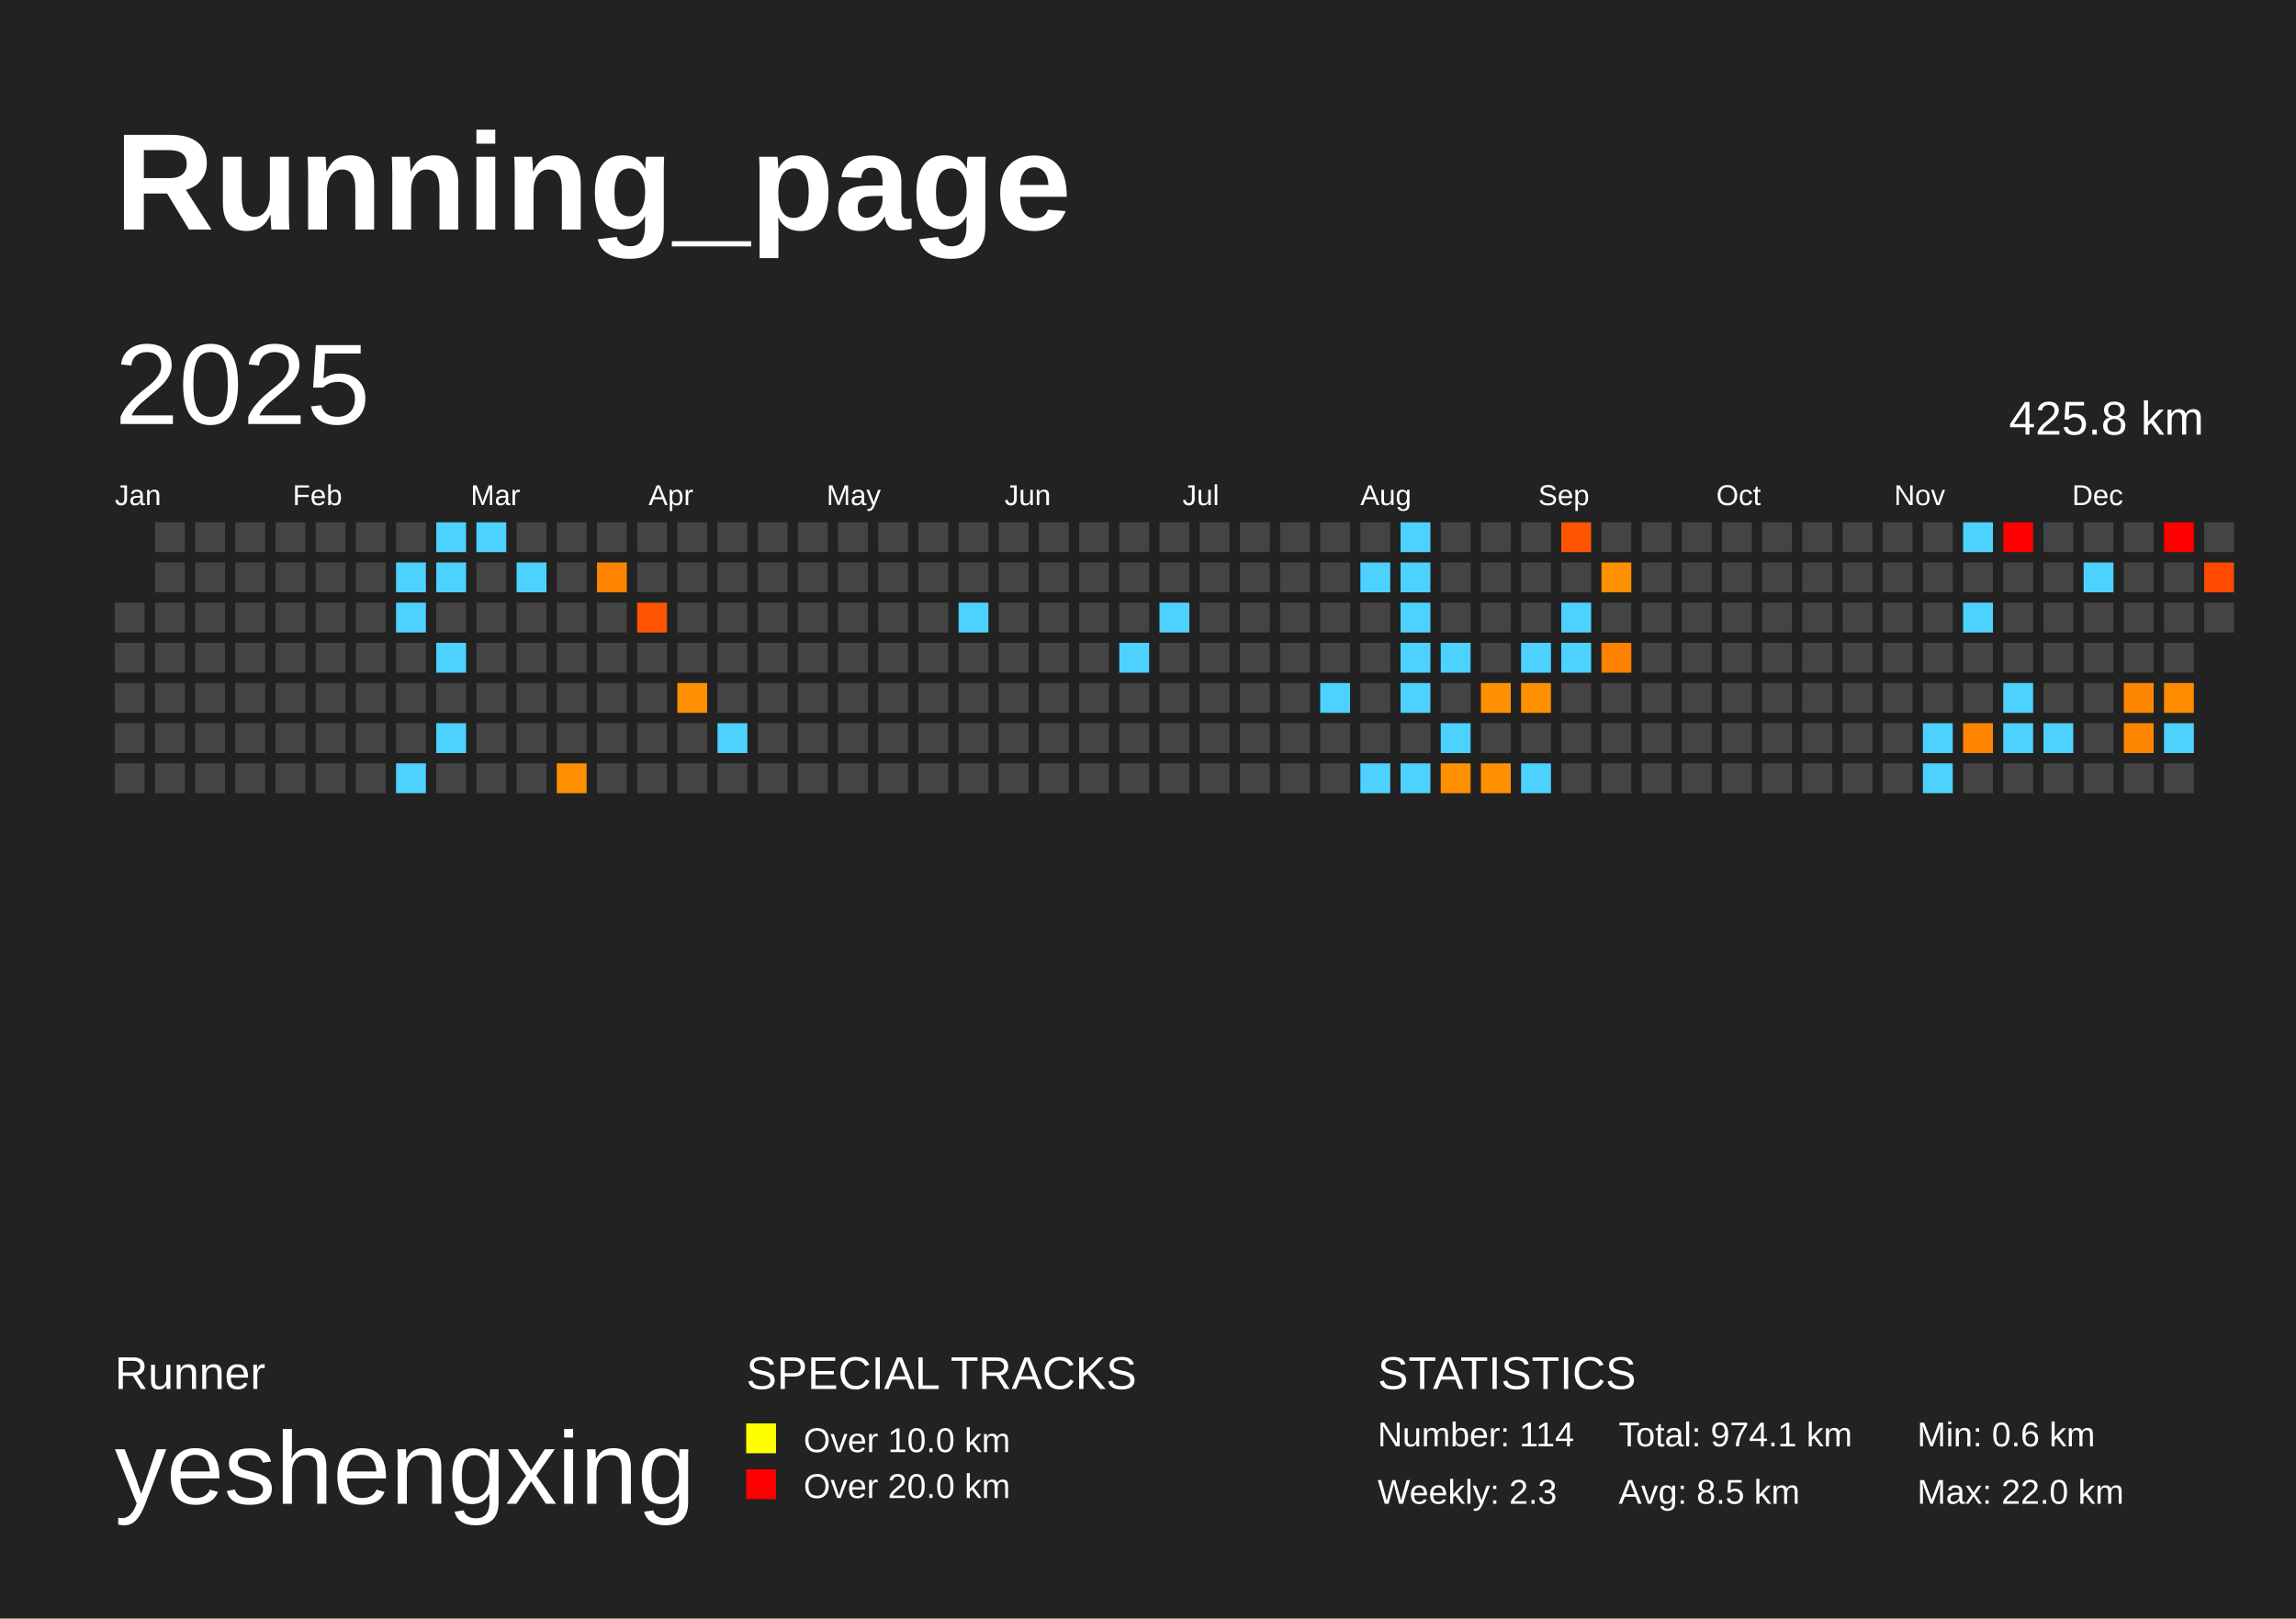
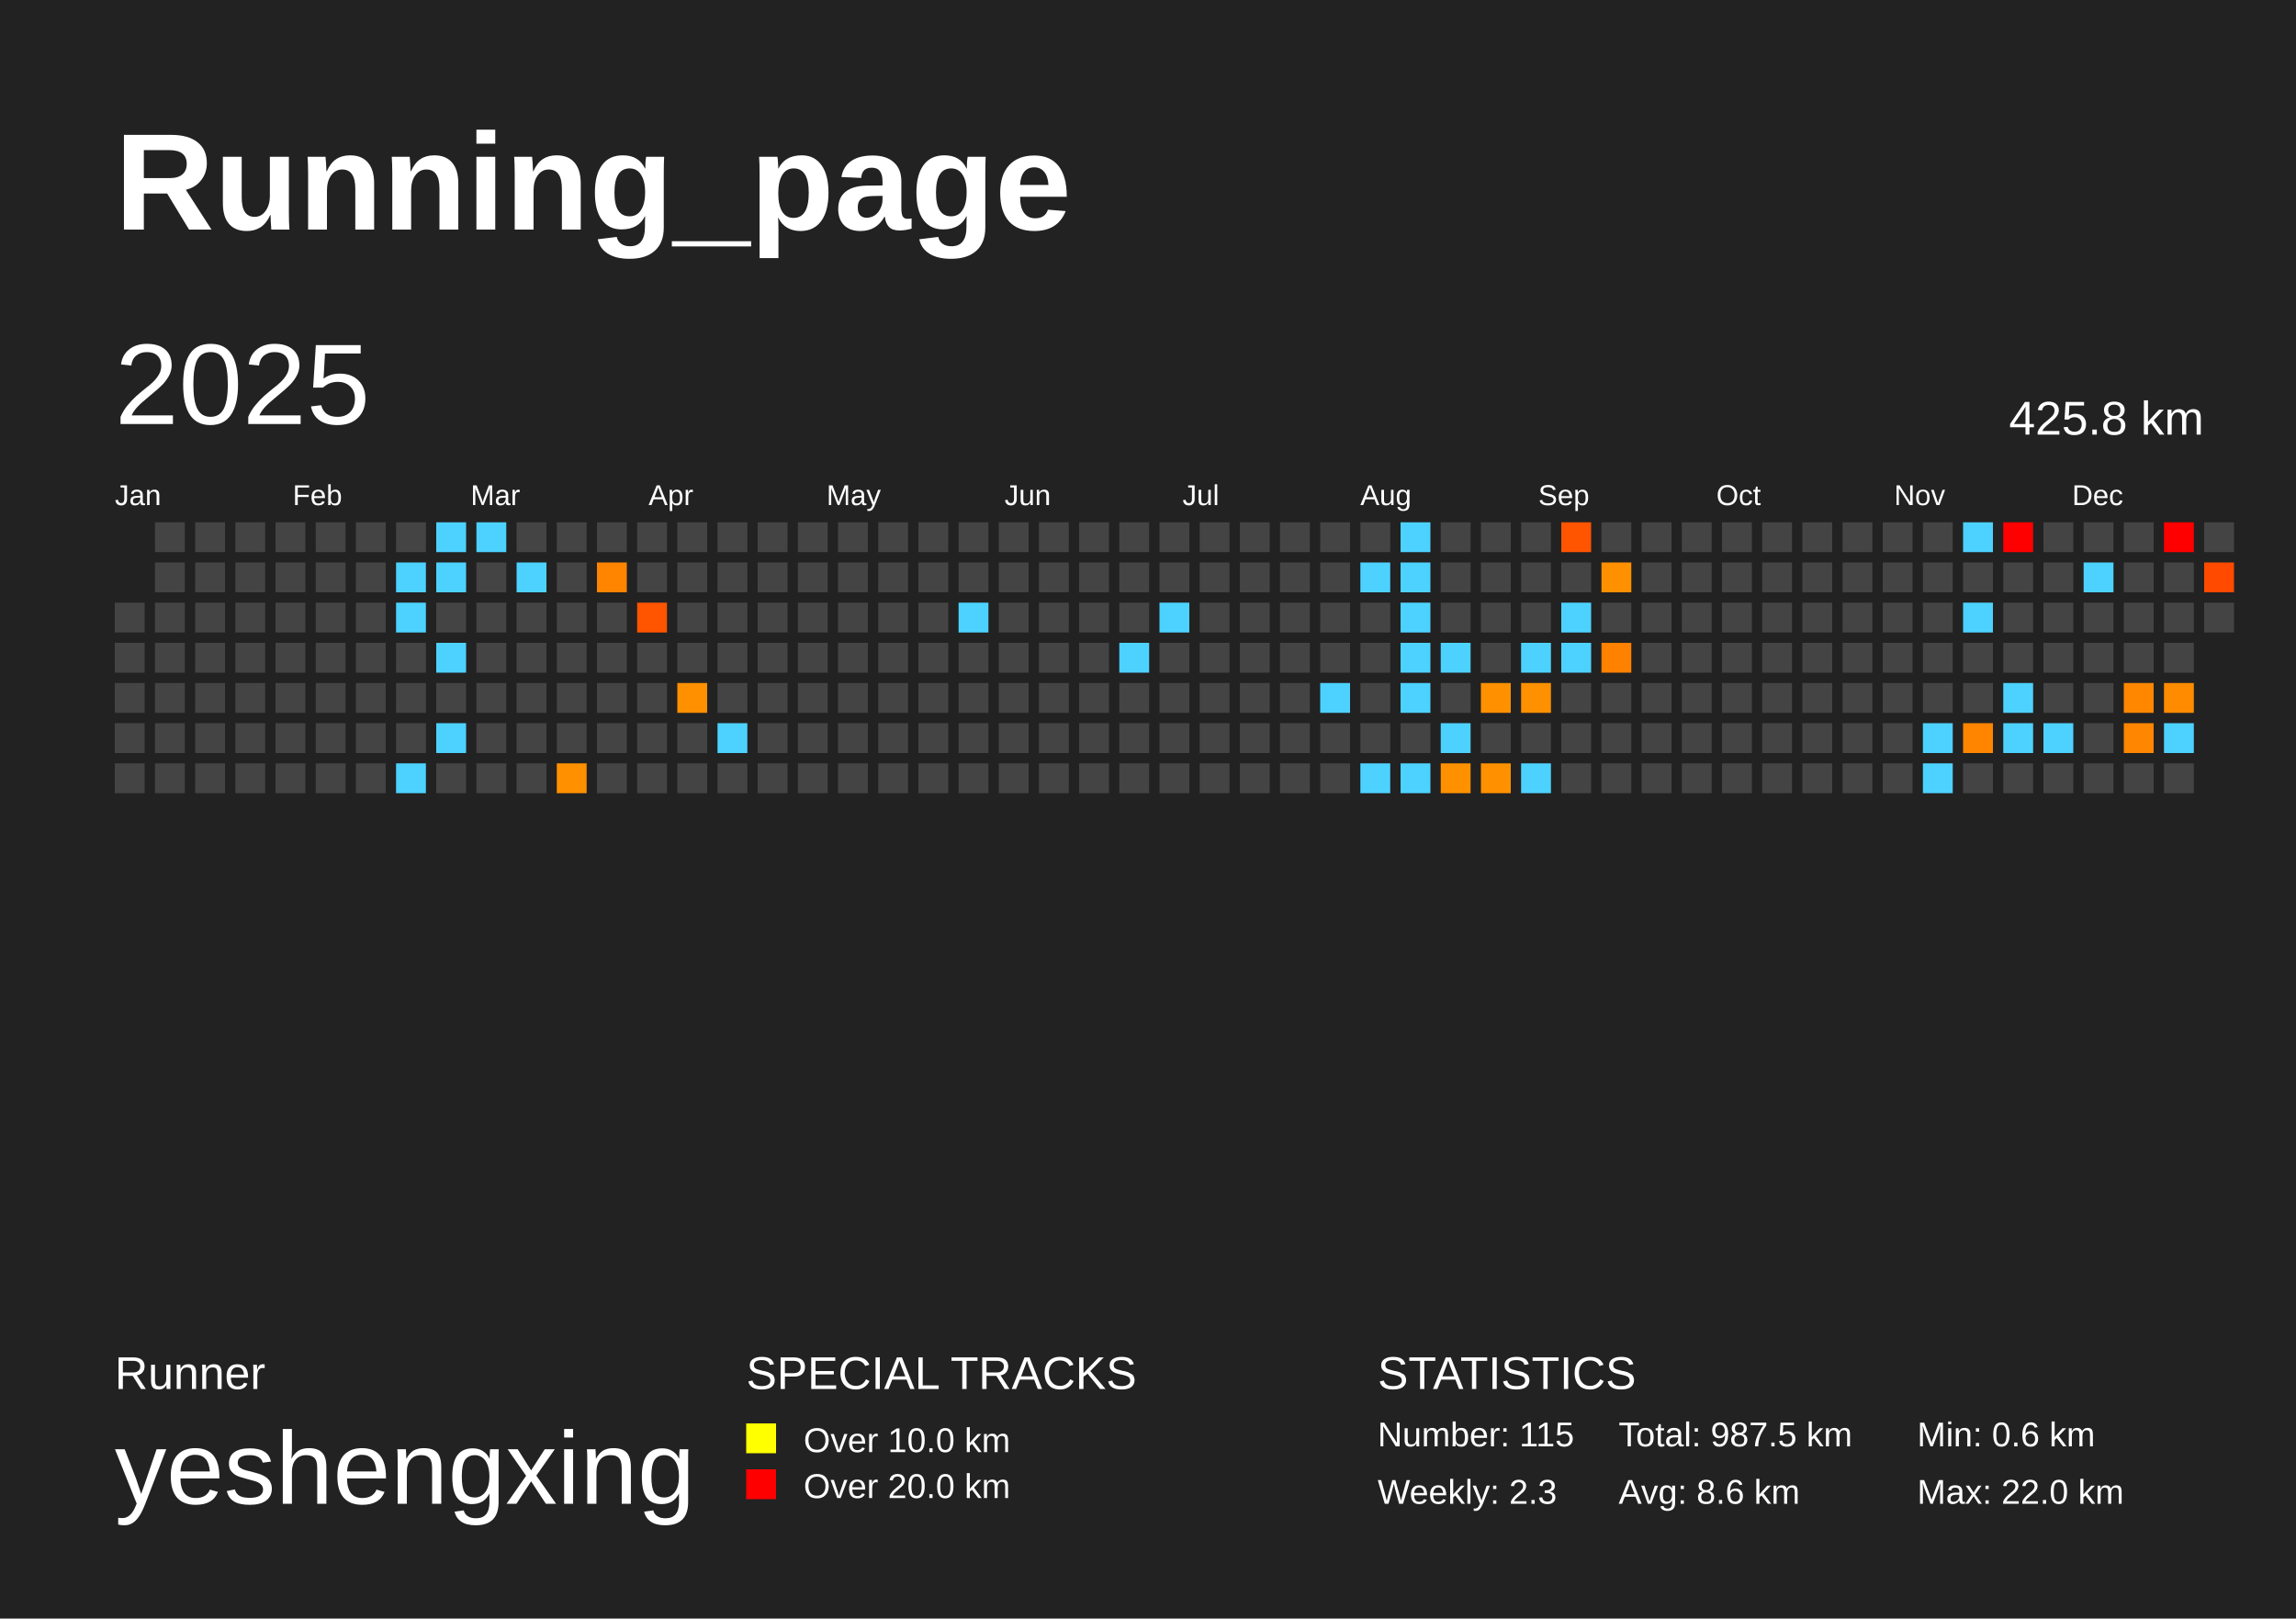
<svg xmlns="http://www.w3.org/2000/svg" baseProfile="full" height="141mm" version="1.1" viewBox="0,0,200,141" width="200mm">
  <defs />
  <rect fill="#222222" height="141" width="200" x="0" y="0" />
  <text fill="#FFFFFF" style="font-size:12px; font-family:Arial; font-weight:bold;" x="10" y="20">Running_page</text>
  <text fill="#FFFFFF" style="font-size:4px; font-family:Arial" x="10" y="121">Runner</text>
  <text fill="#FFFFFF" style="font-size:9px; font-family:Arial" x="10" y="131">yeshengxing</text>
  <text fill="#FFFFFF" style="font-size:4px; font-family:Arial" x="65" y="121">SPECIAL TRACKS</text>
  <rect fill="yellow" height="2.6" width="2.6" x="65" y="124" />
  <text fill="#FFFFFF" style="font-size:3px; font-family:Arial" x="70" y="126.5">Over 10.0 km</text>
  <rect fill="red" height="2.6" width="2.6" x="65" y="128" />
  <text fill="#FFFFFF" style="font-size:3px; font-family:Arial" x="70" y="130.5">Over 20.0 km</text>
  <text fill="#FFFFFF" style="font-size:4px; font-family:Arial" x="120" y="121">STATISTICS</text>
-   <text fill="#FFFFFF" style="font-size:3px; font-family:Arial" x="120" y="126">Number: 114</text>
+   <text fill="#FFFFFF" style="font-size:3px; font-family:Arial" x="120" y="126">Number: 115</text>
  <text fill="#FFFFFF" style="font-size:3px; font-family:Arial" x="120" y="131">Weekly: 2.3</text>
-   <text fill="#FFFFFF" style="font-size:3px; font-family:Arial" x="141" y="126">Total: 974.1 km</text>
-   <text fill="#FFFFFF" style="font-size:3px; font-family:Arial" x="141" y="131">Avg: 8.5 km</text>
+   <text fill="#FFFFFF" style="font-size:3px; font-family:Arial" x="141" y="126">Total: 987.5 km</text>
+   <text fill="#FFFFFF" style="font-size:3px; font-family:Arial" x="141" y="131">Avg: 8.6 km</text>
  <text fill="#FFFFFF" style="font-size:3px; font-family:Arial" x="167" y="126">Min: 0.6 km</text>
  <text fill="#FFFFFF" style="font-size:3px; font-family:Arial" x="167" y="131">Max: 22.0 km</text>
  <text dominant-baseline="hanging" fill="#FFFFFF" style="font-size:10.0px; font-family:Arial;" x="10" y="30">2025</text>
  <text dominant-baseline="hanging" fill="#FFFFFF" style="font-size:4.125px; font-family:Arial;" x="175" y="35">425.8 km</text>
  <text fill="#FFFFFF" style="font-size:2.5px; font-family:Arial" x="10.0" y="44">Jan</text>
  <text fill="#FFFFFF" style="font-size:2.5px; font-family:Arial" x="25.5" y="44">Feb</text>
  <text fill="#FFFFFF" style="font-size:2.5px; font-family:Arial" x="41.0" y="44">Mar</text>
  <text fill="#FFFFFF" style="font-size:2.5px; font-family:Arial" x="56.5" y="44">Apr</text>
  <text fill="#FFFFFF" style="font-size:2.5px; font-family:Arial" x="72.0" y="44">May</text>
  <text fill="#FFFFFF" style="font-size:2.5px; font-family:Arial" x="87.5" y="44">Jun</text>
  <text fill="#FFFFFF" style="font-size:2.5px; font-family:Arial" x="103.0" y="44">Jul</text>
  <text fill="#FFFFFF" style="font-size:2.5px; font-family:Arial" x="118.5" y="44">Aug</text>
  <text fill="#FFFFFF" style="font-size:2.5px; font-family:Arial" x="134.0" y="44">Sep</text>
  <text fill="#FFFFFF" style="font-size:2.5px; font-family:Arial" x="149.5" y="44">Oct</text>
  <text fill="#FFFFFF" style="font-size:2.5px; font-family:Arial" x="165.0" y="44">Nov</text>
  <text fill="#FFFFFF" style="font-size:2.5px; font-family:Arial" x="180.5" y="44">Dec</text>
  <rect fill="#444444" height="2.6" width="2.6" x="10.0" y="52.5" />
  <rect fill="#444444" height="2.6" width="2.6" x="10.0" y="56.0" />
  <rect fill="#444444" height="2.6" width="2.6" x="10.0" y="59.5" />
  <rect fill="#444444" height="2.6" width="2.6" x="10.0" y="63.0" />
  <rect fill="#444444" height="2.6" width="2.6" x="10.0" y="66.5" />
  <rect fill="#444444" height="2.6" width="2.6" x="13.5" y="45.5" />
  <rect fill="#444444" height="2.6" width="2.6" x="13.5" y="49.0" />
  <rect fill="#444444" height="2.6" width="2.6" x="13.5" y="52.5" />
  <rect fill="#444444" height="2.6" width="2.6" x="13.5" y="56.0" />
  <rect fill="#444444" height="2.6" width="2.6" x="13.5" y="59.5" />
  <rect fill="#444444" height="2.6" width="2.6" x="13.5" y="63.0" />
  <rect fill="#444444" height="2.6" width="2.6" x="13.5" y="66.5" />
  <rect fill="#444444" height="2.6" width="2.6" x="17.0" y="45.5" />
  <rect fill="#444444" height="2.6" width="2.6" x="17.0" y="49.0" />
  <rect fill="#444444" height="2.6" width="2.6" x="17.0" y="52.5" />
  <rect fill="#444444" height="2.6" width="2.6" x="17.0" y="56.0" />
  <rect fill="#444444" height="2.6" width="2.6" x="17.0" y="59.5" />
  <rect fill="#444444" height="2.6" width="2.6" x="17.0" y="63.0" />
  <rect fill="#444444" height="2.6" width="2.6" x="17.0" y="66.5" />
  <rect fill="#444444" height="2.6" width="2.6" x="20.5" y="45.5" />
  <rect fill="#444444" height="2.6" width="2.6" x="20.5" y="49.0" />
  <rect fill="#444444" height="2.6" width="2.6" x="20.5" y="52.5" />
  <rect fill="#444444" height="2.6" width="2.6" x="20.5" y="56.0" />
  <rect fill="#444444" height="2.6" width="2.6" x="20.5" y="59.5" />
  <rect fill="#444444" height="2.6" width="2.6" x="20.5" y="63.0" />
  <rect fill="#444444" height="2.6" width="2.6" x="20.5" y="66.5" />
  <rect fill="#444444" height="2.6" width="2.6" x="24.0" y="45.5" />
  <rect fill="#444444" height="2.6" width="2.6" x="24.0" y="49.0" />
  <rect fill="#444444" height="2.6" width="2.6" x="24.0" y="52.5" />
  <rect fill="#444444" height="2.6" width="2.6" x="24.0" y="56.0" />
  <rect fill="#444444" height="2.6" width="2.6" x="24.0" y="59.5" />
  <rect fill="#444444" height="2.6" width="2.6" x="24.0" y="63.0" />
  <rect fill="#444444" height="2.6" width="2.6" x="24.0" y="66.5" />
  <rect fill="#444444" height="2.6" width="2.6" x="27.5" y="45.5" />
  <rect fill="#444444" height="2.6" width="2.6" x="27.5" y="49.0" />
  <rect fill="#444444" height="2.6" width="2.6" x="27.5" y="52.5" />
  <rect fill="#444444" height="2.6" width="2.6" x="27.5" y="56.0" />
  <rect fill="#444444" height="2.6" width="2.6" x="27.5" y="59.5" />
  <rect fill="#444444" height="2.6" width="2.6" x="27.5" y="63.0" />
  <rect fill="#444444" height="2.6" width="2.6" x="27.5" y="66.5" />
  <rect fill="#444444" height="2.6" width="2.6" x="31.0" y="45.5" />
  <rect fill="#444444" height="2.6" width="2.6" x="31.0" y="49.0" />
  <rect fill="#444444" height="2.6" width="2.6" x="31.0" y="52.5" />
  <rect fill="#444444" height="2.6" width="2.6" x="31.0" y="56.0" />
  <rect fill="#444444" height="2.6" width="2.6" x="31.0" y="59.5" />
  <rect fill="#444444" height="2.6" width="2.6" x="31.0" y="63.0" />
  <rect fill="#444444" height="2.6" width="2.6" x="31.0" y="66.5" />
  <rect fill="#444444" height="2.6" width="2.6" x="34.5" y="45.5" />
  <rect fill="#4dd2ff" height="2.6" width="2.6" x="34.5" y="49.0" />
  <rect fill="#4dd2ff" height="2.6" width="2.6" x="34.5" y="52.5" />
  <rect fill="#444444" height="2.6" width="2.6" x="34.5" y="56.0" />
  <rect fill="#444444" height="2.6" width="2.6" x="34.5" y="59.5" />
  <rect fill="#444444" height="2.6" width="2.6" x="34.5" y="63.0" />
  <rect fill="#4dd2ff" height="2.6" width="2.6" x="34.5" y="66.5" />
  <rect fill="#4dd2ff" height="2.6" width="2.6" x="38.0" y="45.5" />
  <rect fill="#4dd2ff" height="2.6" width="2.6" x="38.0" y="49.0" />
  <rect fill="#444444" height="2.6" width="2.6" x="38.0" y="52.5" />
  <rect fill="#4dd2ff" height="2.6" width="2.6" x="38.0" y="56.0" />
  <rect fill="#444444" height="2.6" width="2.6" x="38.0" y="59.5" />
  <rect fill="#4dd2ff" height="2.6" width="2.6" x="38.0" y="63.0" />
  <rect fill="#444444" height="2.6" width="2.6" x="38.0" y="66.5" />
  <rect fill="#4dd2ff" height="2.6" width="2.6" x="41.5" y="45.5" />
  <rect fill="#444444" height="2.6" width="2.6" x="41.5" y="49.0" />
  <rect fill="#444444" height="2.6" width="2.6" x="41.5" y="52.5" />
  <rect fill="#444444" height="2.6" width="2.6" x="41.5" y="56.0" />
  <rect fill="#444444" height="2.6" width="2.6" x="41.5" y="59.5" />
  <rect fill="#444444" height="2.6" width="2.6" x="41.5" y="63.0" />
  <rect fill="#444444" height="2.6" width="2.6" x="41.5" y="66.5" />
  <rect fill="#444444" height="2.6" width="2.6" x="45.0" y="45.5" />
  <rect fill="#4dd2ff" height="2.6" width="2.6" x="45.0" y="49.0" />
  <rect fill="#444444" height="2.6" width="2.6" x="45.0" y="52.5" />
  <rect fill="#444444" height="2.6" width="2.6" x="45.0" y="56.0" />
  <rect fill="#444444" height="2.6" width="2.6" x="45.0" y="59.5" />
  <rect fill="#444444" height="2.6" width="2.6" x="45.0" y="63.0" />
  <rect fill="#444444" height="2.6" width="2.6" x="45.0" y="66.5" />
  <rect fill="#444444" height="2.6" width="2.6" x="48.5" y="45.5" />
  <rect fill="#444444" height="2.6" width="2.6" x="48.5" y="49.0" />
  <rect fill="#444444" height="2.6" width="2.6" x="48.5" y="52.5" />
  <rect fill="#444444" height="2.6" width="2.6" x="48.5" y="56.0" />
  <rect fill="#444444" height="2.6" width="2.6" x="48.5" y="59.5" />
  <rect fill="#444444" height="2.6" width="2.6" x="48.5" y="63.0" />
  <rect fill="#ff9000" height="2.6" width="2.6" x="48.5" y="66.5" />
  <rect fill="#444444" height="2.6" width="2.6" x="52.0" y="45.5" />
  <rect fill="#ff8500" height="2.6" width="2.6" x="52.0" y="49.0" />
  <rect fill="#444444" height="2.6" width="2.6" x="52.0" y="52.5" />
  <rect fill="#444444" height="2.6" width="2.6" x="52.0" y="56.0" />
  <rect fill="#444444" height="2.6" width="2.6" x="52.0" y="59.5" />
  <rect fill="#444444" height="2.6" width="2.6" x="52.0" y="63.0" />
  <rect fill="#444444" height="2.6" width="2.6" x="52.0" y="66.5" />
  <rect fill="#444444" height="2.6" width="2.6" x="55.5" y="45.5" />
  <rect fill="#444444" height="2.6" width="2.6" x="55.5" y="49.0" />
  <rect fill="#ff5400" height="2.6" width="2.6" x="55.5" y="52.5" />
  <rect fill="#444444" height="2.6" width="2.6" x="55.5" y="56.0" />
  <rect fill="#444444" height="2.6" width="2.6" x="55.5" y="59.5" />
  <rect fill="#444444" height="2.6" width="2.6" x="55.5" y="63.0" />
  <rect fill="#444444" height="2.6" width="2.6" x="55.5" y="66.5" />
  <rect fill="#444444" height="2.6" width="2.6" x="59.0" y="45.5" />
  <rect fill="#444444" height="2.6" width="2.6" x="59.0" y="49.0" />
  <rect fill="#444444" height="2.6" width="2.6" x="59.0" y="52.5" />
  <rect fill="#444444" height="2.6" width="2.6" x="59.0" y="56.0" />
  <rect fill="#ff9000" height="2.6" width="2.6" x="59.0" y="59.5" />
  <rect fill="#444444" height="2.6" width="2.6" x="59.0" y="63.0" />
  <rect fill="#444444" height="2.6" width="2.6" x="59.0" y="66.5" />
  <rect fill="#444444" height="2.6" width="2.6" x="62.5" y="45.5" />
  <rect fill="#444444" height="2.6" width="2.6" x="62.5" y="49.0" />
  <rect fill="#444444" height="2.6" width="2.6" x="62.5" y="52.5" />
  <rect fill="#444444" height="2.6" width="2.6" x="62.5" y="56.0" />
  <rect fill="#444444" height="2.6" width="2.6" x="62.5" y="59.5" />
  <rect fill="#4dd2ff" height="2.6" width="2.6" x="62.5" y="63.0" />
  <rect fill="#444444" height="2.6" width="2.6" x="62.5" y="66.5" />
  <rect fill="#444444" height="2.6" width="2.6" x="66.0" y="45.5" />
  <rect fill="#444444" height="2.6" width="2.6" x="66.0" y="49.0" />
  <rect fill="#444444" height="2.6" width="2.6" x="66.0" y="52.5" />
  <rect fill="#444444" height="2.6" width="2.6" x="66.0" y="56.0" />
  <rect fill="#444444" height="2.6" width="2.6" x="66.0" y="59.5" />
  <rect fill="#444444" height="2.6" width="2.6" x="66.0" y="63.0" />
  <rect fill="#444444" height="2.6" width="2.6" x="66.0" y="66.5" />
  <rect fill="#444444" height="2.6" width="2.6" x="69.5" y="45.5" />
  <rect fill="#444444" height="2.6" width="2.6" x="69.5" y="49.0" />
  <rect fill="#444444" height="2.6" width="2.6" x="69.5" y="52.5" />
  <rect fill="#444444" height="2.6" width="2.6" x="69.5" y="56.0" />
  <rect fill="#444444" height="2.6" width="2.6" x="69.5" y="59.5" />
  <rect fill="#444444" height="2.6" width="2.6" x="69.5" y="63.0" />
  <rect fill="#444444" height="2.6" width="2.6" x="69.5" y="66.5" />
  <rect fill="#444444" height="2.6" width="2.6" x="73.0" y="45.5" />
  <rect fill="#444444" height="2.6" width="2.6" x="73.0" y="49.0" />
  <rect fill="#444444" height="2.6" width="2.6" x="73.0" y="52.5" />
  <rect fill="#444444" height="2.6" width="2.6" x="73.0" y="56.0" />
  <rect fill="#444444" height="2.6" width="2.6" x="73.0" y="59.5" />
  <rect fill="#444444" height="2.6" width="2.6" x="73.0" y="63.0" />
  <rect fill="#444444" height="2.6" width="2.6" x="73.0" y="66.5" />
  <rect fill="#444444" height="2.6" width="2.6" x="76.5" y="45.5" />
  <rect fill="#444444" height="2.6" width="2.6" x="76.5" y="49.0" />
  <rect fill="#444444" height="2.6" width="2.6" x="76.5" y="52.5" />
  <rect fill="#444444" height="2.6" width="2.6" x="76.5" y="56.0" />
  <rect fill="#444444" height="2.6" width="2.6" x="76.5" y="59.5" />
  <rect fill="#444444" height="2.6" width="2.6" x="76.5" y="63.0" />
  <rect fill="#444444" height="2.6" width="2.6" x="76.5" y="66.5" />
  <rect fill="#444444" height="2.6" width="2.6" x="80.0" y="45.5" />
  <rect fill="#444444" height="2.6" width="2.6" x="80.0" y="49.0" />
  <rect fill="#444444" height="2.6" width="2.6" x="80.0" y="52.5" />
  <rect fill="#444444" height="2.6" width="2.6" x="80.0" y="56.0" />
  <rect fill="#444444" height="2.6" width="2.6" x="80.0" y="59.5" />
  <rect fill="#444444" height="2.6" width="2.6" x="80.0" y="63.0" />
  <rect fill="#444444" height="2.6" width="2.6" x="80.0" y="66.5" />
  <rect fill="#444444" height="2.6" width="2.6" x="83.5" y="45.5" />
  <rect fill="#444444" height="2.6" width="2.6" x="83.5" y="49.0" />
  <rect fill="#4dd2ff" height="2.6" width="2.6" x="83.5" y="52.5" />
  <rect fill="#444444" height="2.6" width="2.6" x="83.5" y="56.0" />
  <rect fill="#444444" height="2.6" width="2.6" x="83.5" y="59.5" />
  <rect fill="#444444" height="2.6" width="2.6" x="83.5" y="63.0" />
  <rect fill="#444444" height="2.6" width="2.6" x="83.5" y="66.5" />
  <rect fill="#444444" height="2.6" width="2.6" x="87.0" y="45.5" />
  <rect fill="#444444" height="2.6" width="2.6" x="87.0" y="49.0" />
  <rect fill="#444444" height="2.6" width="2.6" x="87.0" y="52.5" />
  <rect fill="#444444" height="2.6" width="2.6" x="87.0" y="56.0" />
  <rect fill="#444444" height="2.6" width="2.6" x="87.0" y="59.5" />
  <rect fill="#444444" height="2.6" width="2.6" x="87.0" y="63.0" />
  <rect fill="#444444" height="2.6" width="2.6" x="87.0" y="66.5" />
  <rect fill="#444444" height="2.6" width="2.6" x="90.5" y="45.5" />
  <rect fill="#444444" height="2.6" width="2.6" x="90.5" y="49.0" />
  <rect fill="#444444" height="2.6" width="2.6" x="90.5" y="52.5" />
  <rect fill="#444444" height="2.6" width="2.6" x="90.5" y="56.0" />
  <rect fill="#444444" height="2.6" width="2.6" x="90.5" y="59.5" />
  <rect fill="#444444" height="2.6" width="2.6" x="90.5" y="63.0" />
  <rect fill="#444444" height="2.6" width="2.6" x="90.5" y="66.5" />
  <rect fill="#444444" height="2.6" width="2.6" x="94.0" y="45.5" />
  <rect fill="#444444" height="2.6" width="2.6" x="94.0" y="49.0" />
  <rect fill="#444444" height="2.6" width="2.6" x="94.0" y="52.5" />
  <rect fill="#444444" height="2.6" width="2.6" x="94.0" y="56.0" />
  <rect fill="#444444" height="2.6" width="2.6" x="94.0" y="59.5" />
  <rect fill="#444444" height="2.6" width="2.6" x="94.0" y="63.0" />
  <rect fill="#444444" height="2.6" width="2.6" x="94.0" y="66.5" />
  <rect fill="#444444" height="2.6" width="2.6" x="97.5" y="45.5" />
  <rect fill="#444444" height="2.6" width="2.6" x="97.5" y="49.0" />
  <rect fill="#444444" height="2.6" width="2.6" x="97.5" y="52.5" />
  <rect fill="#4dd2ff" height="2.6" width="2.6" x="97.5" y="56.0" />
  <rect fill="#444444" height="2.6" width="2.6" x="97.5" y="59.5" />
  <rect fill="#444444" height="2.6" width="2.6" x="97.5" y="63.0" />
  <rect fill="#444444" height="2.6" width="2.6" x="97.5" y="66.5" />
  <rect fill="#444444" height="2.6" width="2.6" x="101.0" y="45.5" />
  <rect fill="#444444" height="2.6" width="2.6" x="101.0" y="49.0" />
  <rect fill="#4dd2ff" height="2.6" width="2.6" x="101.0" y="52.5" />
  <rect fill="#444444" height="2.6" width="2.6" x="101.0" y="56.0" />
  <rect fill="#444444" height="2.6" width="2.6" x="101.0" y="59.5" />
  <rect fill="#444444" height="2.6" width="2.6" x="101.0" y="63.0" />
  <rect fill="#444444" height="2.6" width="2.6" x="101.0" y="66.5" />
  <rect fill="#444444" height="2.6" width="2.6" x="104.5" y="45.5" />
  <rect fill="#444444" height="2.6" width="2.6" x="104.5" y="49.0" />
  <rect fill="#444444" height="2.6" width="2.6" x="104.5" y="52.5" />
  <rect fill="#444444" height="2.6" width="2.6" x="104.5" y="56.0" />
  <rect fill="#444444" height="2.6" width="2.6" x="104.5" y="59.5" />
  <rect fill="#444444" height="2.6" width="2.6" x="104.5" y="63.0" />
  <rect fill="#444444" height="2.6" width="2.6" x="104.5" y="66.5" />
  <rect fill="#444444" height="2.6" width="2.6" x="108.0" y="45.5" />
  <rect fill="#444444" height="2.6" width="2.6" x="108.0" y="49.0" />
  <rect fill="#444444" height="2.6" width="2.6" x="108.0" y="52.5" />
  <rect fill="#444444" height="2.6" width="2.6" x="108.0" y="56.0" />
  <rect fill="#444444" height="2.6" width="2.6" x="108.0" y="59.5" />
  <rect fill="#444444" height="2.6" width="2.6" x="108.0" y="63.0" />
  <rect fill="#444444" height="2.6" width="2.6" x="108.0" y="66.5" />
  <rect fill="#444444" height="2.6" width="2.6" x="111.5" y="45.5" />
  <rect fill="#444444" height="2.6" width="2.6" x="111.5" y="49.0" />
  <rect fill="#444444" height="2.6" width="2.6" x="111.5" y="52.5" />
  <rect fill="#444444" height="2.6" width="2.6" x="111.5" y="56.0" />
  <rect fill="#444444" height="2.6" width="2.6" x="111.5" y="59.5" />
  <rect fill="#444444" height="2.6" width="2.6" x="111.5" y="63.0" />
  <rect fill="#444444" height="2.6" width="2.6" x="111.5" y="66.5" />
  <rect fill="#444444" height="2.6" width="2.6" x="115.0" y="45.5" />
  <rect fill="#444444" height="2.6" width="2.6" x="115.0" y="49.0" />
  <rect fill="#444444" height="2.6" width="2.6" x="115.0" y="52.5" />
  <rect fill="#444444" height="2.6" width="2.6" x="115.0" y="56.0" />
  <rect fill="#4dd2ff" height="2.6" width="2.6" x="115.0" y="59.5" />
  <rect fill="#444444" height="2.6" width="2.6" x="115.0" y="63.0" />
  <rect fill="#444444" height="2.6" width="2.6" x="115.0" y="66.5" />
  <rect fill="#444444" height="2.6" width="2.6" x="118.5" y="45.5" />
  <rect fill="#4dd2ff" height="2.6" width="2.6" x="118.5" y="49.0" />
  <rect fill="#444444" height="2.6" width="2.6" x="118.5" y="52.5" />
  <rect fill="#444444" height="2.6" width="2.6" x="118.5" y="56.0" />
  <rect fill="#444444" height="2.6" width="2.6" x="118.5" y="59.5" />
  <rect fill="#444444" height="2.6" width="2.6" x="118.5" y="63.0" />
  <rect fill="#4dd2ff" height="2.6" width="2.6" x="118.5" y="66.5" />
  <rect fill="#4dd2ff" height="2.6" width="2.6" x="122.0" y="45.5" />
  <rect fill="#4dd2ff" height="2.6" width="2.6" x="122.0" y="49.0" />
  <rect fill="#4dd2ff" height="2.6" width="2.6" x="122.0" y="52.5" />
  <rect fill="#4dd2ff" height="2.6" width="2.6" x="122.0" y="56.0" />
  <rect fill="#4dd2ff" height="2.6" width="2.6" x="122.0" y="59.5" />
  <rect fill="#444444" height="2.6" width="2.6" x="122.0" y="63.0" />
  <rect fill="#4dd2ff" height="2.6" width="2.6" x="122.0" y="66.5" />
  <rect fill="#444444" height="2.6" width="2.6" x="125.5" y="45.5" />
  <rect fill="#444444" height="2.6" width="2.6" x="125.5" y="49.0" />
  <rect fill="#444444" height="2.6" width="2.6" x="125.5" y="52.5" />
  <rect fill="#4dd2ff" height="2.6" width="2.6" x="125.5" y="56.0" />
  <rect fill="#444444" height="2.6" width="2.6" x="125.5" y="59.5" />
  <rect fill="#4dd2ff" height="2.6" width="2.6" x="125.5" y="63.0" />
  <rect fill="#ff9100" height="2.6" width="2.6" x="125.5" y="66.5" />
  <rect fill="#444444" height="2.6" width="2.6" x="129.0" y="45.5" />
  <rect fill="#444444" height="2.6" width="2.6" x="129.0" y="49.0" />
  <rect fill="#444444" height="2.6" width="2.6" x="129.0" y="52.5" />
  <rect fill="#444444" height="2.6" width="2.6" x="129.0" y="56.0" />
  <rect fill="#ff9100" height="2.6" width="2.6" x="129.0" y="59.5" />
  <rect fill="#444444" height="2.6" width="2.6" x="129.0" y="63.0" />
  <rect fill="#ff9000" height="2.6" width="2.6" x="129.0" y="66.5" />
  <rect fill="#444444" height="2.6" width="2.6" x="132.5" y="45.5" />
  <rect fill="#444444" height="2.6" width="2.6" x="132.5" y="49.0" />
  <rect fill="#444444" height="2.6" width="2.6" x="132.5" y="52.5" />
  <rect fill="#4dd2ff" height="2.6" width="2.6" x="132.5" y="56.0" />
  <rect fill="#ff9100" height="2.6" width="2.6" x="132.5" y="59.5" />
  <rect fill="#444444" height="2.6" width="2.6" x="132.5" y="63.0" />
  <rect fill="#4dd2ff" height="2.6" width="2.6" x="132.5" y="66.5" />
  <rect fill="#ff5400" height="2.6" width="2.6" x="136.0" y="45.5" />
  <rect fill="#444444" height="2.6" width="2.6" x="136.0" y="49.0" />
  <rect fill="#4dd2ff" height="2.6" width="2.6" x="136.0" y="52.5" />
  <rect fill="#4dd2ff" height="2.6" width="2.6" x="136.0" y="56.0" />
  <rect fill="#444444" height="2.6" width="2.6" x="136.0" y="59.5" />
  <rect fill="#444444" height="2.6" width="2.6" x="136.0" y="63.0" />
  <rect fill="#444444" height="2.6" width="2.6" x="136.0" y="66.5" />
  <rect fill="#444444" height="2.6" width="2.6" x="139.5" y="45.5" />
  <rect fill="#ff9100" height="2.6" width="2.6" x="139.5" y="49.0" />
  <rect fill="#444444" height="2.6" width="2.6" x="139.5" y="52.5" />
  <rect fill="#ff8100" height="2.6" width="2.6" x="139.5" y="56.0" />
  <rect fill="#444444" height="2.6" width="2.6" x="139.5" y="59.5" />
  <rect fill="#444444" height="2.6" width="2.6" x="139.5" y="63.0" />
  <rect fill="#444444" height="2.6" width="2.6" x="139.5" y="66.5" />
  <rect fill="#444444" height="2.6" width="2.6" x="143.0" y="45.5" />
  <rect fill="#444444" height="2.6" width="2.6" x="143.0" y="49.0" />
  <rect fill="#444444" height="2.6" width="2.6" x="143.0" y="52.5" />
  <rect fill="#444444" height="2.6" width="2.6" x="143.0" y="56.0" />
  <rect fill="#444444" height="2.6" width="2.6" x="143.0" y="59.5" />
  <rect fill="#444444" height="2.6" width="2.6" x="143.0" y="63.0" />
  <rect fill="#444444" height="2.6" width="2.6" x="143.0" y="66.5" />
  <rect fill="#444444" height="2.6" width="2.6" x="146.5" y="45.5" />
  <rect fill="#444444" height="2.6" width="2.6" x="146.5" y="49.0" />
  <rect fill="#444444" height="2.6" width="2.6" x="146.5" y="52.5" />
  <rect fill="#444444" height="2.6" width="2.6" x="146.5" y="56.0" />
  <rect fill="#444444" height="2.6" width="2.6" x="146.5" y="59.5" />
  <rect fill="#444444" height="2.6" width="2.6" x="146.5" y="63.0" />
  <rect fill="#444444" height="2.6" width="2.6" x="146.5" y="66.5" />
  <rect fill="#444444" height="2.6" width="2.6" x="150.0" y="45.5" />
  <rect fill="#444444" height="2.6" width="2.6" x="150.0" y="49.0" />
  <rect fill="#444444" height="2.6" width="2.6" x="150.0" y="52.5" />
  <rect fill="#444444" height="2.6" width="2.6" x="150.0" y="56.0" />
  <rect fill="#444444" height="2.6" width="2.6" x="150.0" y="59.5" />
  <rect fill="#444444" height="2.6" width="2.6" x="150.0" y="63.0" />
  <rect fill="#444444" height="2.6" width="2.6" x="150.0" y="66.5" />
  <rect fill="#444444" height="2.6" width="2.6" x="153.5" y="45.5" />
  <rect fill="#444444" height="2.6" width="2.6" x="153.5" y="49.0" />
  <rect fill="#444444" height="2.6" width="2.6" x="153.5" y="52.5" />
  <rect fill="#444444" height="2.6" width="2.6" x="153.5" y="56.0" />
  <rect fill="#444444" height="2.6" width="2.6" x="153.5" y="59.5" />
  <rect fill="#444444" height="2.6" width="2.6" x="153.5" y="63.0" />
  <rect fill="#444444" height="2.6" width="2.6" x="153.5" y="66.5" />
  <rect fill="#444444" height="2.6" width="2.6" x="157.0" y="45.5" />
  <rect fill="#444444" height="2.6" width="2.6" x="157.0" y="49.0" />
  <rect fill="#444444" height="2.6" width="2.6" x="157.0" y="52.5" />
  <rect fill="#444444" height="2.6" width="2.6" x="157.0" y="56.0" />
  <rect fill="#444444" height="2.6" width="2.6" x="157.0" y="59.5" />
  <rect fill="#444444" height="2.6" width="2.6" x="157.0" y="63.0" />
  <rect fill="#444444" height="2.6" width="2.6" x="157.0" y="66.5" />
  <rect fill="#444444" height="2.6" width="2.6" x="160.5" y="45.5" />
  <rect fill="#444444" height="2.6" width="2.6" x="160.5" y="49.0" />
  <rect fill="#444444" height="2.6" width="2.6" x="160.5" y="52.5" />
  <rect fill="#444444" height="2.6" width="2.6" x="160.5" y="56.0" />
  <rect fill="#444444" height="2.6" width="2.6" x="160.5" y="59.5" />
  <rect fill="#444444" height="2.6" width="2.6" x="160.5" y="63.0" />
  <rect fill="#444444" height="2.6" width="2.6" x="160.5" y="66.5" />
  <rect fill="#444444" height="2.6" width="2.6" x="164.0" y="45.5" />
  <rect fill="#444444" height="2.6" width="2.6" x="164.0" y="49.0" />
  <rect fill="#444444" height="2.6" width="2.6" x="164.0" y="52.5" />
  <rect fill="#444444" height="2.6" width="2.6" x="164.0" y="56.0" />
  <rect fill="#444444" height="2.6" width="2.6" x="164.0" y="59.5" />
  <rect fill="#444444" height="2.6" width="2.6" x="164.0" y="63.0" />
  <rect fill="#444444" height="2.6" width="2.6" x="164.0" y="66.5" />
  <rect fill="#444444" height="2.6" width="2.6" x="167.5" y="45.5" />
  <rect fill="#444444" height="2.6" width="2.6" x="167.5" y="49.0" />
  <rect fill="#444444" height="2.6" width="2.6" x="167.5" y="52.5" />
  <rect fill="#444444" height="2.6" width="2.6" x="167.5" y="56.0" />
  <rect fill="#444444" height="2.6" width="2.6" x="167.5" y="59.5" />
  <rect fill="#4dd2ff" height="2.6" width="2.6" x="167.5" y="63.0" />
  <rect fill="#4dd2ff" height="2.6" width="2.6" x="167.5" y="66.5" />
  <rect fill="#4dd2ff" height="2.6" width="2.6" x="171.0" y="45.5" />
  <rect fill="#444444" height="2.6" width="2.6" x="171.0" y="49.0" />
  <rect fill="#4dd2ff" height="2.6" width="2.6" x="171.0" y="52.5" />
  <rect fill="#444444" height="2.6" width="2.6" x="171.0" y="56.0" />
  <rect fill="#444444" height="2.6" width="2.6" x="171.0" y="59.5" />
  <rect fill="#ff8500" height="2.6" width="2.6" x="171.0" y="63.0" />
  <rect fill="#444444" height="2.6" width="2.6" x="171.0" y="66.5" />
  <rect fill="red" height="2.6" width="2.6" x="174.5" y="45.5" />
  <rect fill="#444444" height="2.6" width="2.6" x="174.5" y="49.0" />
  <rect fill="#444444" height="2.6" width="2.6" x="174.5" y="52.5" />
  <rect fill="#444444" height="2.6" width="2.6" x="174.5" y="56.0" />
  <rect fill="#4dd2ff" height="2.6" width="2.6" x="174.5" y="59.5" />
  <rect fill="#4dd2ff" height="2.6" width="2.6" x="174.5" y="63.0" />
  <rect fill="#444444" height="2.6" width="2.6" x="174.5" y="66.5" />
  <rect fill="#444444" height="2.6" width="2.6" x="178.0" y="45.5" />
  <rect fill="#444444" height="2.6" width="2.6" x="178.0" y="49.0" />
  <rect fill="#444444" height="2.6" width="2.6" x="178.0" y="52.5" />
  <rect fill="#444444" height="2.6" width="2.6" x="178.0" y="56.0" />
  <rect fill="#444444" height="2.6" width="2.6" x="178.0" y="59.5" />
  <rect fill="#4dd2ff" height="2.6" width="2.6" x="178.0" y="63.0" />
  <rect fill="#444444" height="2.6" width="2.6" x="178.0" y="66.5" />
  <rect fill="#444444" height="2.6" width="2.6" x="181.5" y="45.5" />
  <rect fill="#4dd2ff" height="2.6" width="2.6" x="181.5" y="49.0" />
  <rect fill="#444444" height="2.6" width="2.6" x="181.5" y="52.5" />
  <rect fill="#444444" height="2.6" width="2.6" x="181.5" y="56.0" />
  <rect fill="#444444" height="2.6" width="2.6" x="181.5" y="59.5" />
  <rect fill="#444444" height="2.6" width="2.6" x="181.5" y="63.0" />
  <rect fill="#444444" height="2.6" width="2.6" x="181.5" y="66.5" />
  <rect fill="#444444" height="2.6" width="2.6" x="185.0" y="45.5" />
  <rect fill="#444444" height="2.6" width="2.6" x="185.0" y="49.0" />
  <rect fill="#444444" height="2.6" width="2.6" x="185.0" y="52.5" />
  <rect fill="#444444" height="2.6" width="2.6" x="185.0" y="56.0" />
  <rect fill="#ff8700" height="2.6" width="2.6" x="185.0" y="59.5" />
  <rect fill="#ff8600" height="2.6" width="2.6" x="185.0" y="63.0" />
  <rect fill="#444444" height="2.6" width="2.6" x="185.0" y="66.5" />
  <rect fill="red" height="2.6" width="2.6" x="188.5" y="45.5" />
  <rect fill="#444444" height="2.6" width="2.6" x="188.5" y="49.0" />
  <rect fill="#444444" height="2.6" width="2.6" x="188.5" y="52.5" />
  <rect fill="#444444" height="2.6" width="2.6" x="188.5" y="56.0" />
  <rect fill="#ff8b00" height="2.6" width="2.6" x="188.5" y="59.5" />
  <rect fill="#4dd2ff" height="2.6" width="2.6" x="188.5" y="63.0" />
  <rect fill="#444444" height="2.6" width="2.6" x="188.5" y="66.5" />
  <rect fill="#444444" height="2.6" width="2.6" x="192.0" y="45.5" />
  <rect fill="#ff4a00" height="2.6" width="2.6" x="192.0" y="49.0" />
  <rect fill="#444444" height="2.6" width="2.6" x="192.0" y="52.5" />
</svg>
